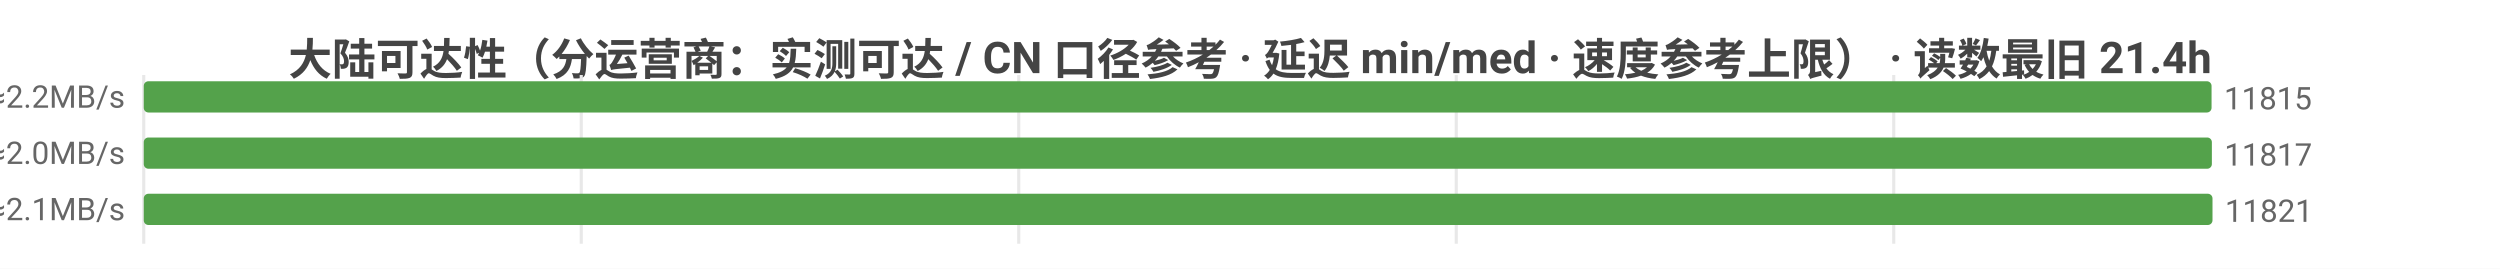
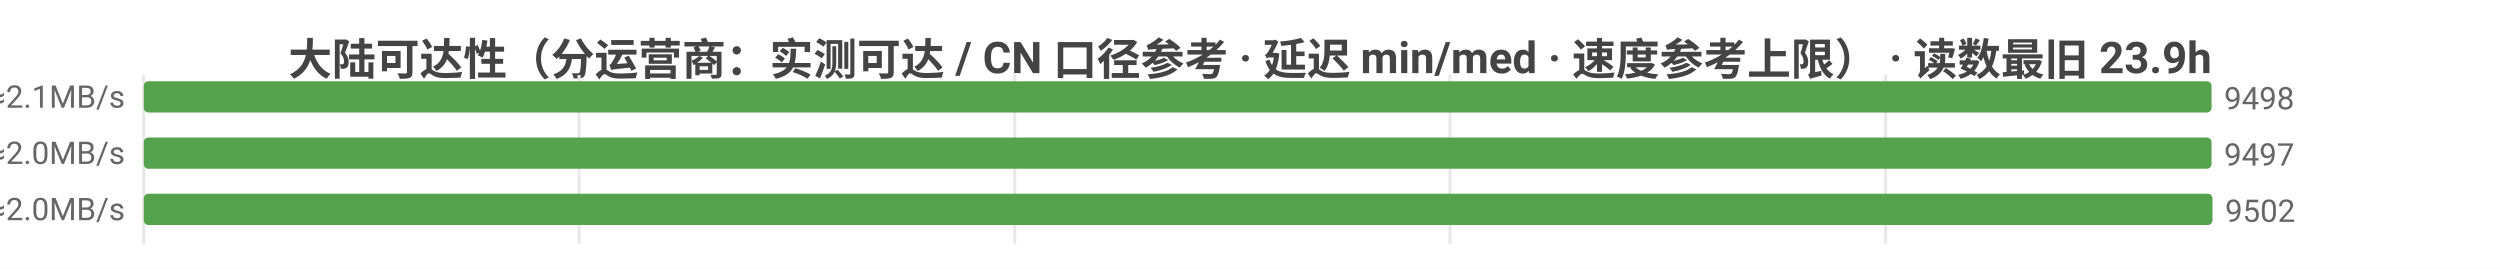
<svg xmlns="http://www.w3.org/2000/svg" width="800" height="86" viewBox="0 0 800 86">
  <rect width="800" height="86" fill="#ffffff" />
  <style>text{font-family:system-ui,-apple-system,'Segoe UI',Roboto,'PingFang SC','Microsoft YaHei','Noto Sans CJK SC',sans-serif}.g{stroke:#e8e8e8;stroke-width:1}.a{stroke:#999;stroke-width:1}.t{font-size:10px;fill:#666}.m{font-size:10px;text-anchor:middle;fill:#666}.e{font-size:10px;text-anchor:end;fill:#666}.l{font-size:11px;fill:#333}.tt{font-size:14px;font-weight:600;text-anchor:middle;fill:#444}.em{font-size:13px;text-anchor:middle;fill:#999}</style>
-   <text class="tt" x="400.0" y="24">大陆可达性（分运营商：实测可达 / CN 口径参考 · 延迟 min/med · 速度参考上限） · 读数最旧 21.4h</text>
+   <text class="tt" x="400.0" y="24">大陆可达性（分运营商：实测可达 / CN 口径参考 · 延迟 min/med · 速度参考上限） · 读数最旧 23.9h</text>
  <line class="g" x1="46" y1="24" x2="46" y2="78" />
-   <line class="g" x1="186.0" y1="24" x2="186.0" y2="78" />
-   <line class="g" x1="326.0" y1="24" x2="326.0" y2="78" />
-   <line class="g" x1="466.0" y1="24" x2="466.0" y2="78" />
-   <line class="g" x1="606.0" y1="24" x2="606.0" y2="78" />
-   <text class="e" x="40" y="35">中国电信  实测可达 11815/12161 · CN口径 11844  min9/med223ms  ≈2.2MB/s</text>
+   <line class="g" x1="185.3" y1="24" x2="185.3" y2="78" />
+   <line class="g" x1="324.7" y1="24" x2="324.7" y2="78" />
+   <line class="g" x1="464.0" y1="24" x2="464.0" y2="78" />
+   <line class="g" x1="603.4" y1="24" x2="603.4" y2="78" />
+   <text class="e" x="40" y="35">中国电信  实测可达 9498/9803 · CN口径 9539  min14/med229ms  ≈2.1MB/s</text>
  <rect x="46" y="26" width="661.7" height="10" fill="#54a24b" rx="1.5" />
-   <text class="t" x="711.7" y="35">11815</text>
-   <text class="e" x="40" y="53">中国联通  实测可达 11817/12216 · CN口径 11844  min7/med235ms  ≈2.0MB/s</text>
-   <rect x="46" y="44" width="661.8" height="10" fill="#54a24b" rx="1.5" />
-   <text class="t" x="711.8" y="53">11817</text>
-   <text class="e" x="40" y="71">中国移动  实测可达 11821/12176 · CN口径 11844  min5/med229ms  ≈2.1MB/s</text>
+   <text class="t" x="711.7" y="35">9498</text>
+   <text class="e" x="40" y="53">中国联通  实测可达 9497/9858 · CN口径 9539  min14/med240ms  ≈2.0MB/s</text>
+   <rect x="46" y="44" width="661.7" height="10" fill="#54a24b" rx="1.5" />
+   <text class="t" x="711.7" y="53">9497</text>
+   <text class="e" x="40" y="71">中国移动  实测可达 9502/9818 · CN口径 9539  min5/med238ms  ≈2.0MB/s</text>
  <rect x="46" y="62" width="662" height="10" fill="#54a24b" rx="1.5" />
-   <text class="t" x="712" y="71">11821</text>
+   <text class="t" x="712" y="71">9502</text>
</svg>
